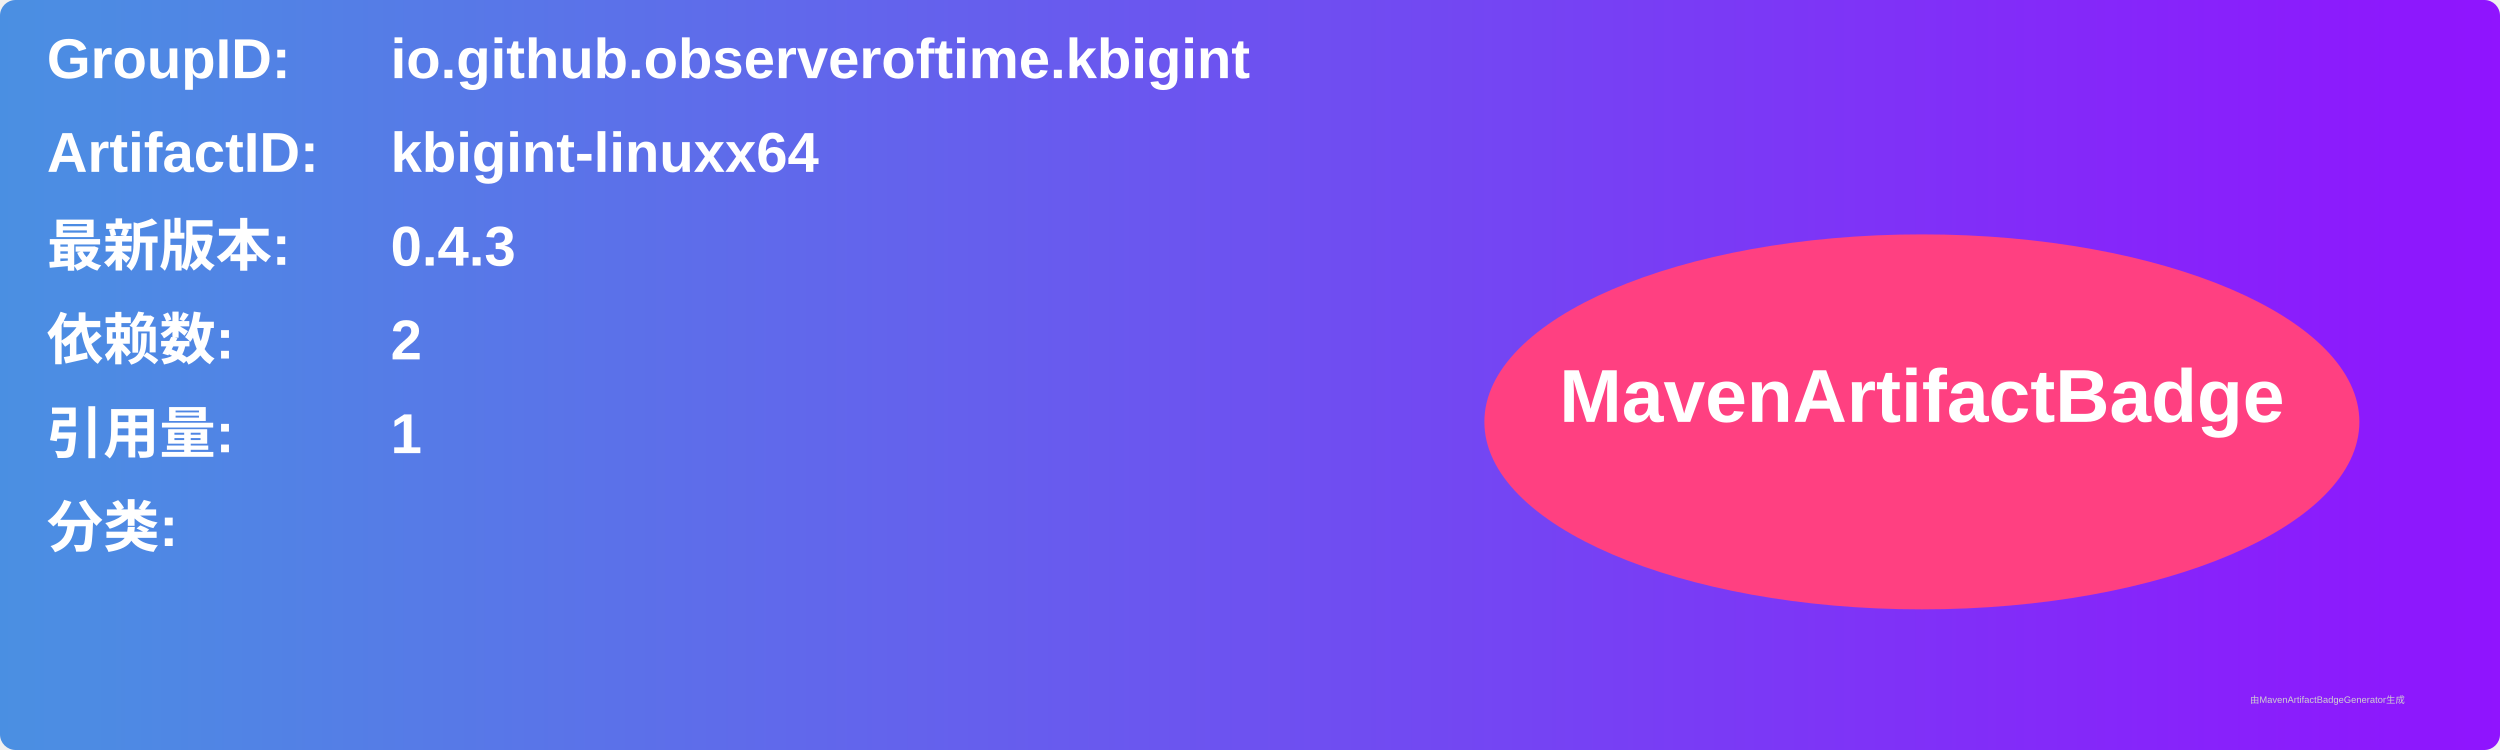
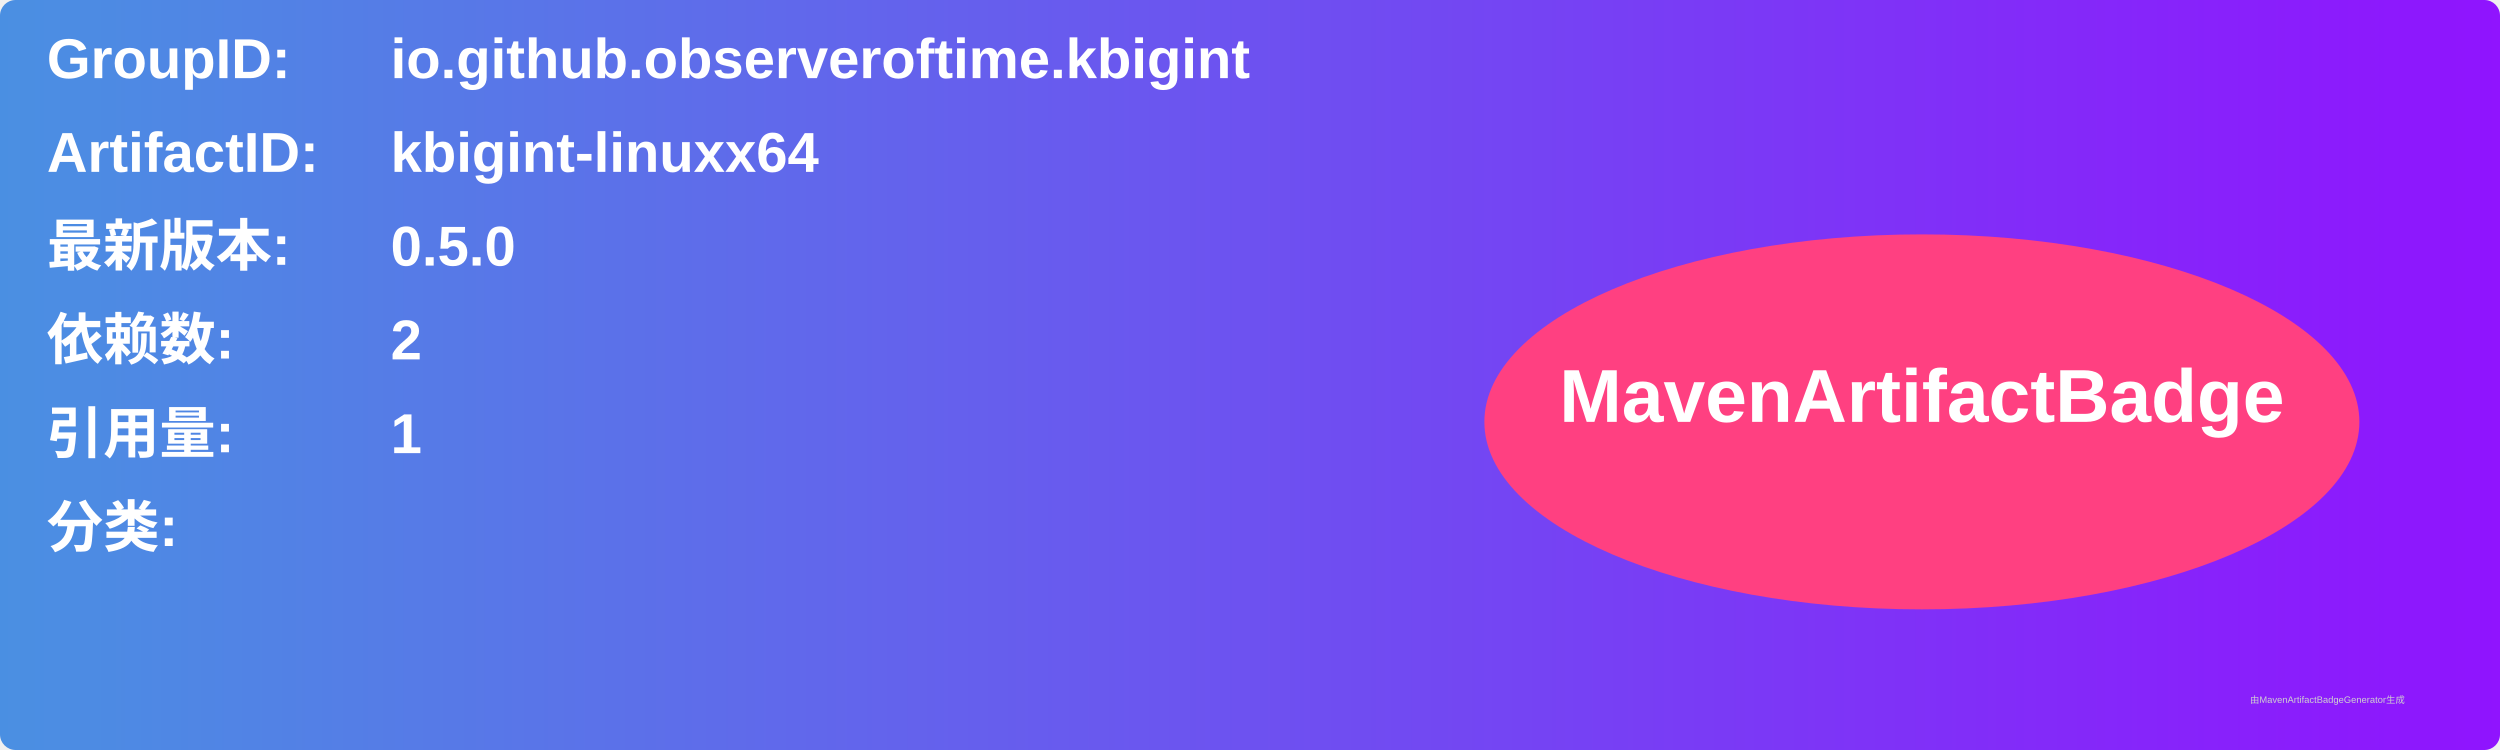
<svg xmlns="http://www.w3.org/2000/svg" width="800" height="240" viewBox="0 0 800 240">
  <linearGradient id="grad" x1="0%" y1="0%" x2="100%" y2="0%">
    <stop offset="0%" stop-color="#4a90e2" />
    <stop offset="100%" stop-color="#9013fe" />
  </linearGradient>
  <rect width="100%" height="100%" rx="5" ry="5" fill="url(#grad)" />
  <g transform="translate(15, 15)">
    <text x="0" y="10" font-family="Arial" font-size="18" fill="white" font-weight="bold" width="260">GroupID:</text>
    <text x="110" y="10" font-family="Arial" font-size="18" fill="white" font-weight="bold" width="460">io.github.observeroftime.kbigint</text>
    <text x="0" y="40" font-family="Arial" font-size="18" fill="white" font-weight="bold" width="260">ArtifactID:</text>
    <text x="110" y="40" font-family="Arial" font-size="18" fill="white" font-weight="bold" width="460">kbigint-linuxx64</text>
    <text x="0" y="70" font-family="Arial" font-size="18" fill="white" font-weight="bold">最新版本:</text>
    <text x="110" y="70" font-family="Arial" font-size="18" fill="white" font-weight="bold">
-       <tspan font-weight="bold">0.4.3</tspan>
+       <tspan font-weight="bold">0.5.0</tspan>
    </text>
    <text x="0" y="100" font-family="Arial" font-size="18" fill="white" font-weight="bold">依赖数: </text>
    <text x="110" y="100" font-family="Arial" font-size="18" fill="white">
      <tspan font-weight="bold">2</tspan>
    </text>
    <text x="0" y="130" font-family="Arial" font-size="18" fill="white" font-weight="bold">引用量: </text>
    <text x="110" y="130" font-family="Arial" font-size="18" fill="white">
      <tspan font-weight="bold">1</tspan>
    </text>
    <text x="0" y="160" font-family="Arial" font-size="18" fill="white" font-weight="bold">分类:</text>
    <text x="10" y="190" font-family="Arial" font-size="10" fill="white">
      <tspan font-weight="bold" />
    </text>
    <ellipse cx="600" cy="120" rx="140" ry="60" fill="#ff4081" />
    <text x="600" y="120" text-anchor="middle" font-family="Arial" font-size="24" fill="white" font-weight="bold">MavenArtifactBadge</text>
  </g>
  <text x="720" y="225" font-family="Arial" font-size="3" fill="#d0d0d0">由MavenArtifactBadgeGenerator生成</text>
</svg>
